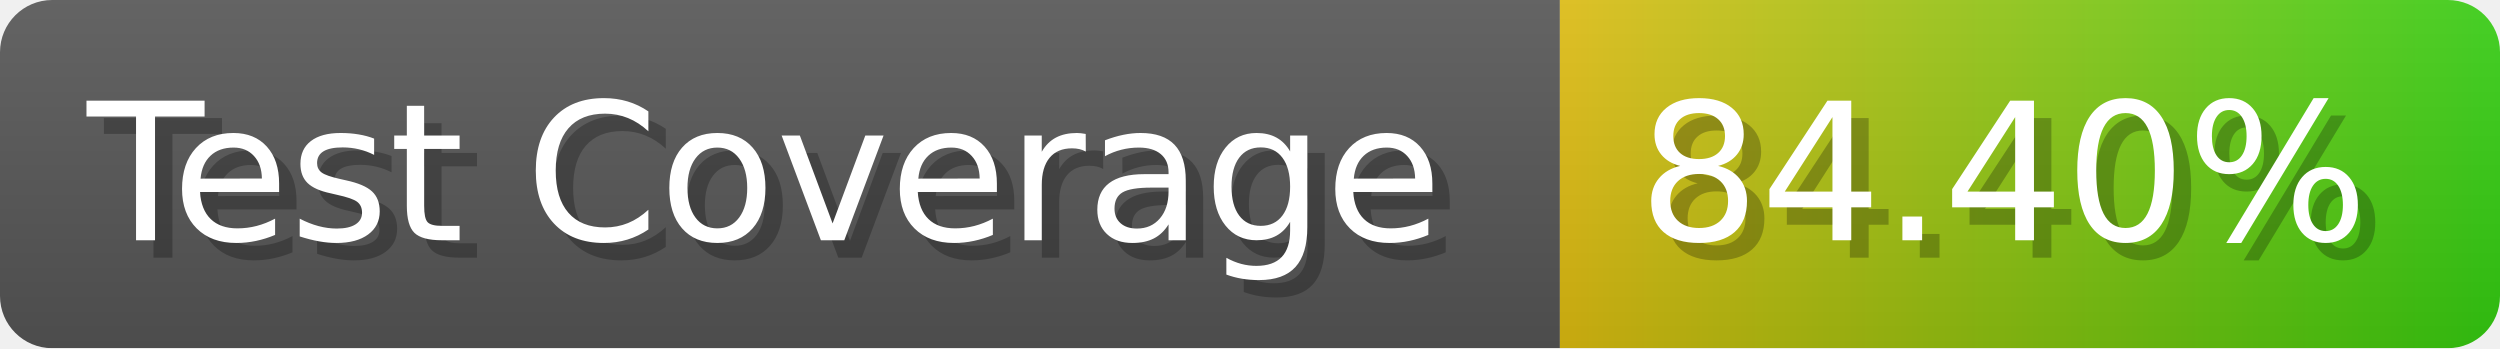
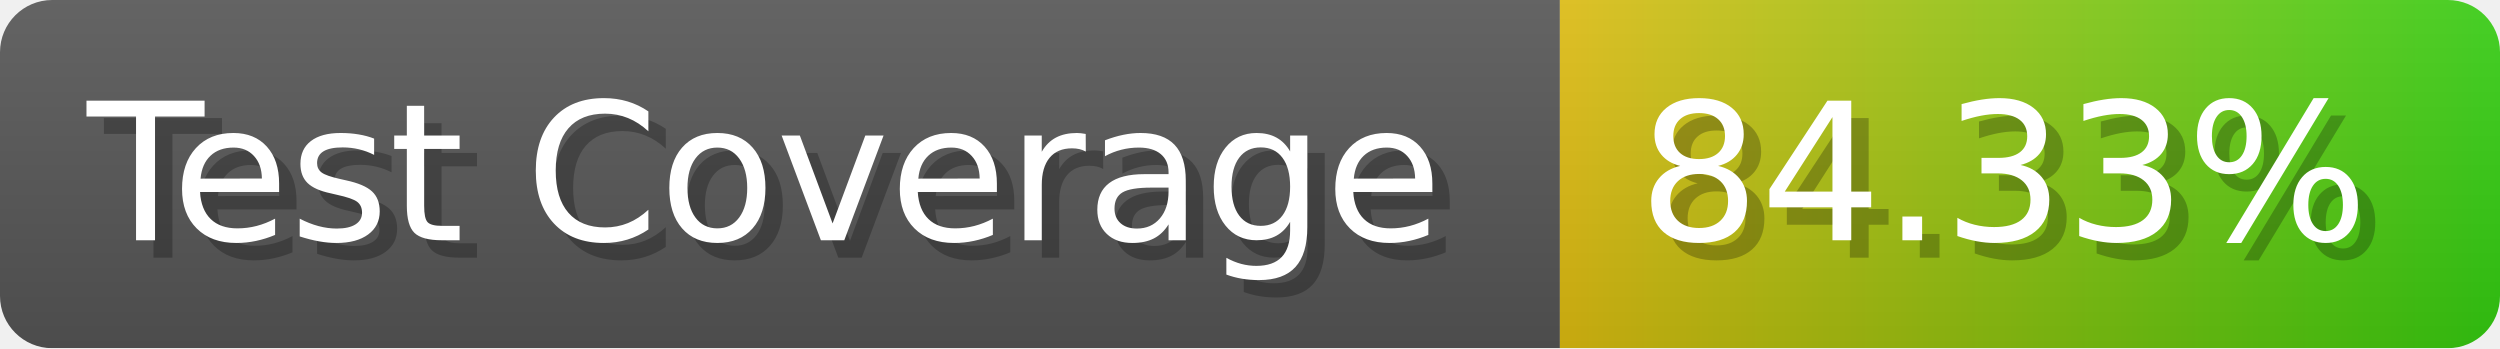
- <svg xmlns="http://www.w3.org/2000/svg" width="143.6" height="20" viewBox="0 0 1436 200" role="img" aria-label="Test Coverage: 84.40%">
+ <svg xmlns="http://www.w3.org/2000/svg" width="143.6" height="20" viewBox="0 0 1436 200" role="img" aria-label="Test Coverage: 84.33%">
  <linearGradient id="a" x2="0" y2="100%">
    <stop offset="0" stop-opacity=".1" stop-color="#EEE" />
    <stop offset="1" stop-opacity=".1" />
  </linearGradient>
  <mask id="m">
    <rect width="1436" height="200" rx="30" fill="#FFF" />
  </mask>
  <g mask="url(#m)">
    <rect width="896" height="200" fill="#555" />
    <rect width="540" height="200" fill="url(#x)" x="896" />
    <rect width="1436" height="200" fill="url(#a)" />
  </g>
  <g aria-hidden="true" fill="#fff" text-anchor="start" font-family="Verdana,DejaVu Sans,sans-serif" font-size="110">
    <text x="60" y="148" textLength="796" fill="#000" opacity="0.25">Test Coverage</text>
    <text x="50" y="138" textLength="796">Test Coverage</text>
-     <text x="951" y="148" textLength="440" fill="#000" opacity="0.25">84.40%</text>
-     <text x="941" y="138" textLength="440">84.40%</text>
+     <text x="951" y="148" textLength="440" fill="#000" opacity="0.25">84.33%</text>
+     <text x="941" y="138" textLength="440">84.33%</text>
  </g>
  <linearGradient id="x" x1="0%" y1="0%" x2="100%" y2="0%">
    <stop offset="0%" style="stop-color:#DB1" />
    <stop offset="100%" style="stop-color:#3C1" />
  </linearGradient>
</svg>
